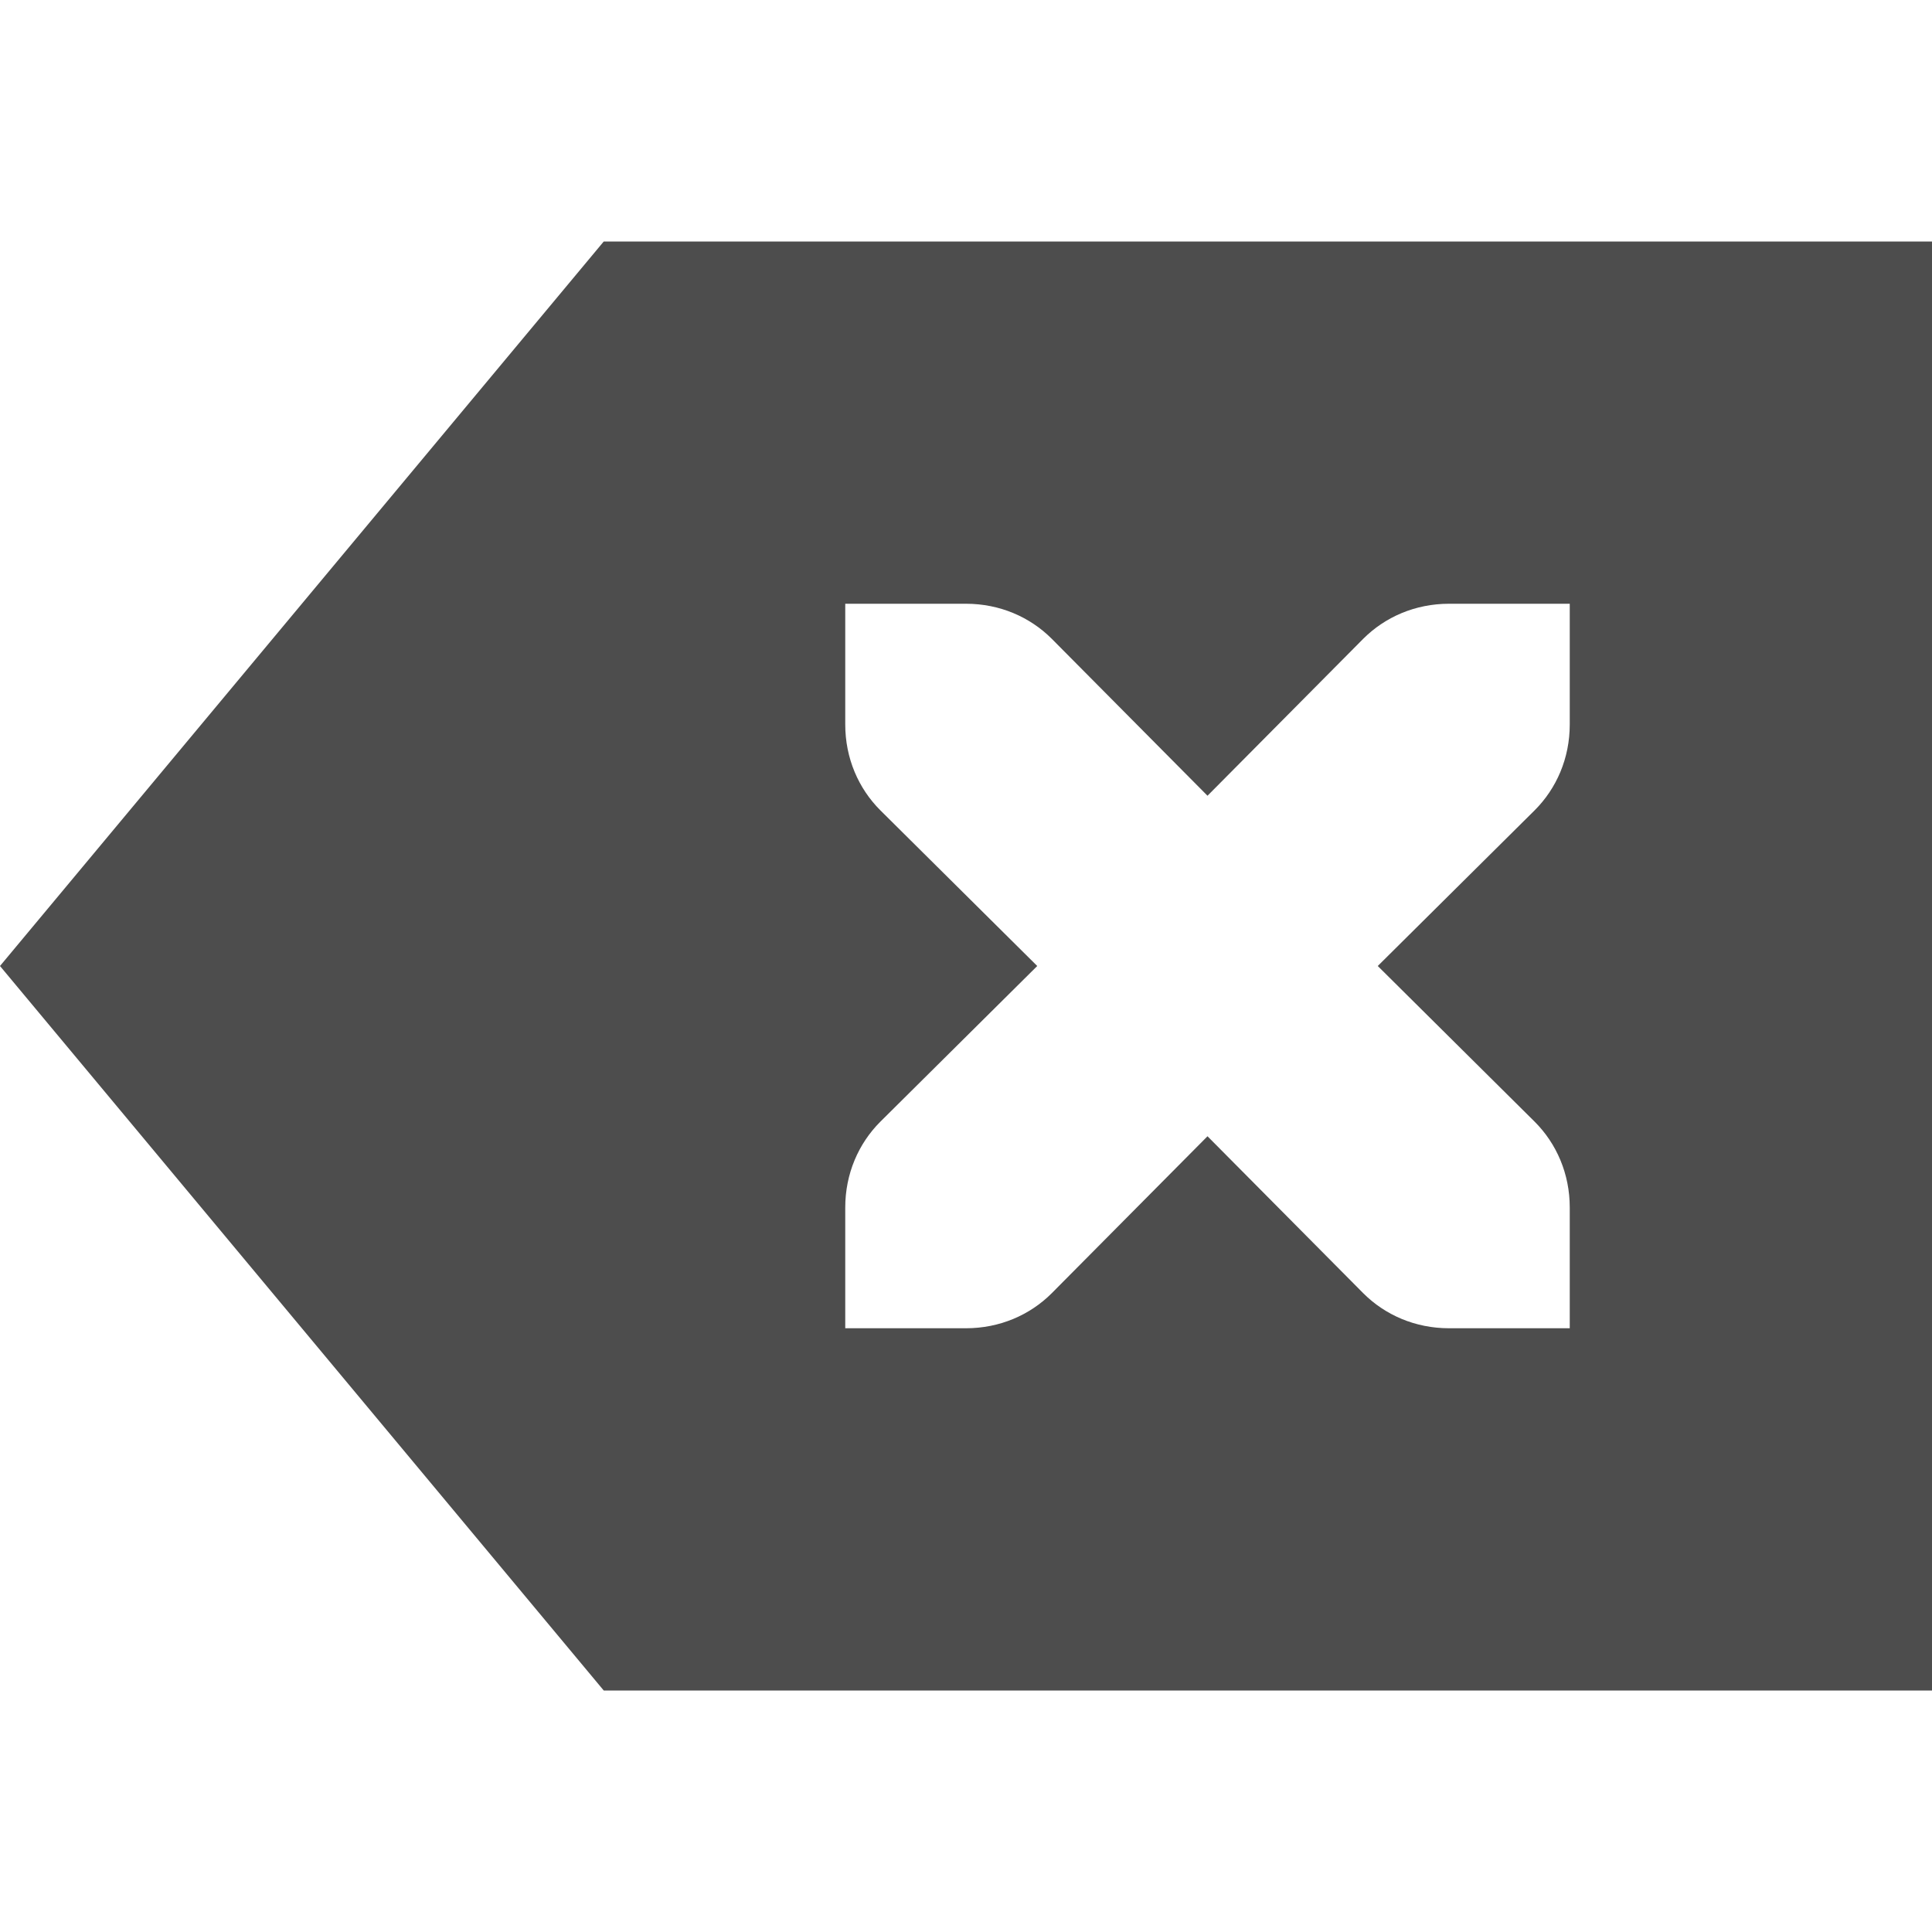
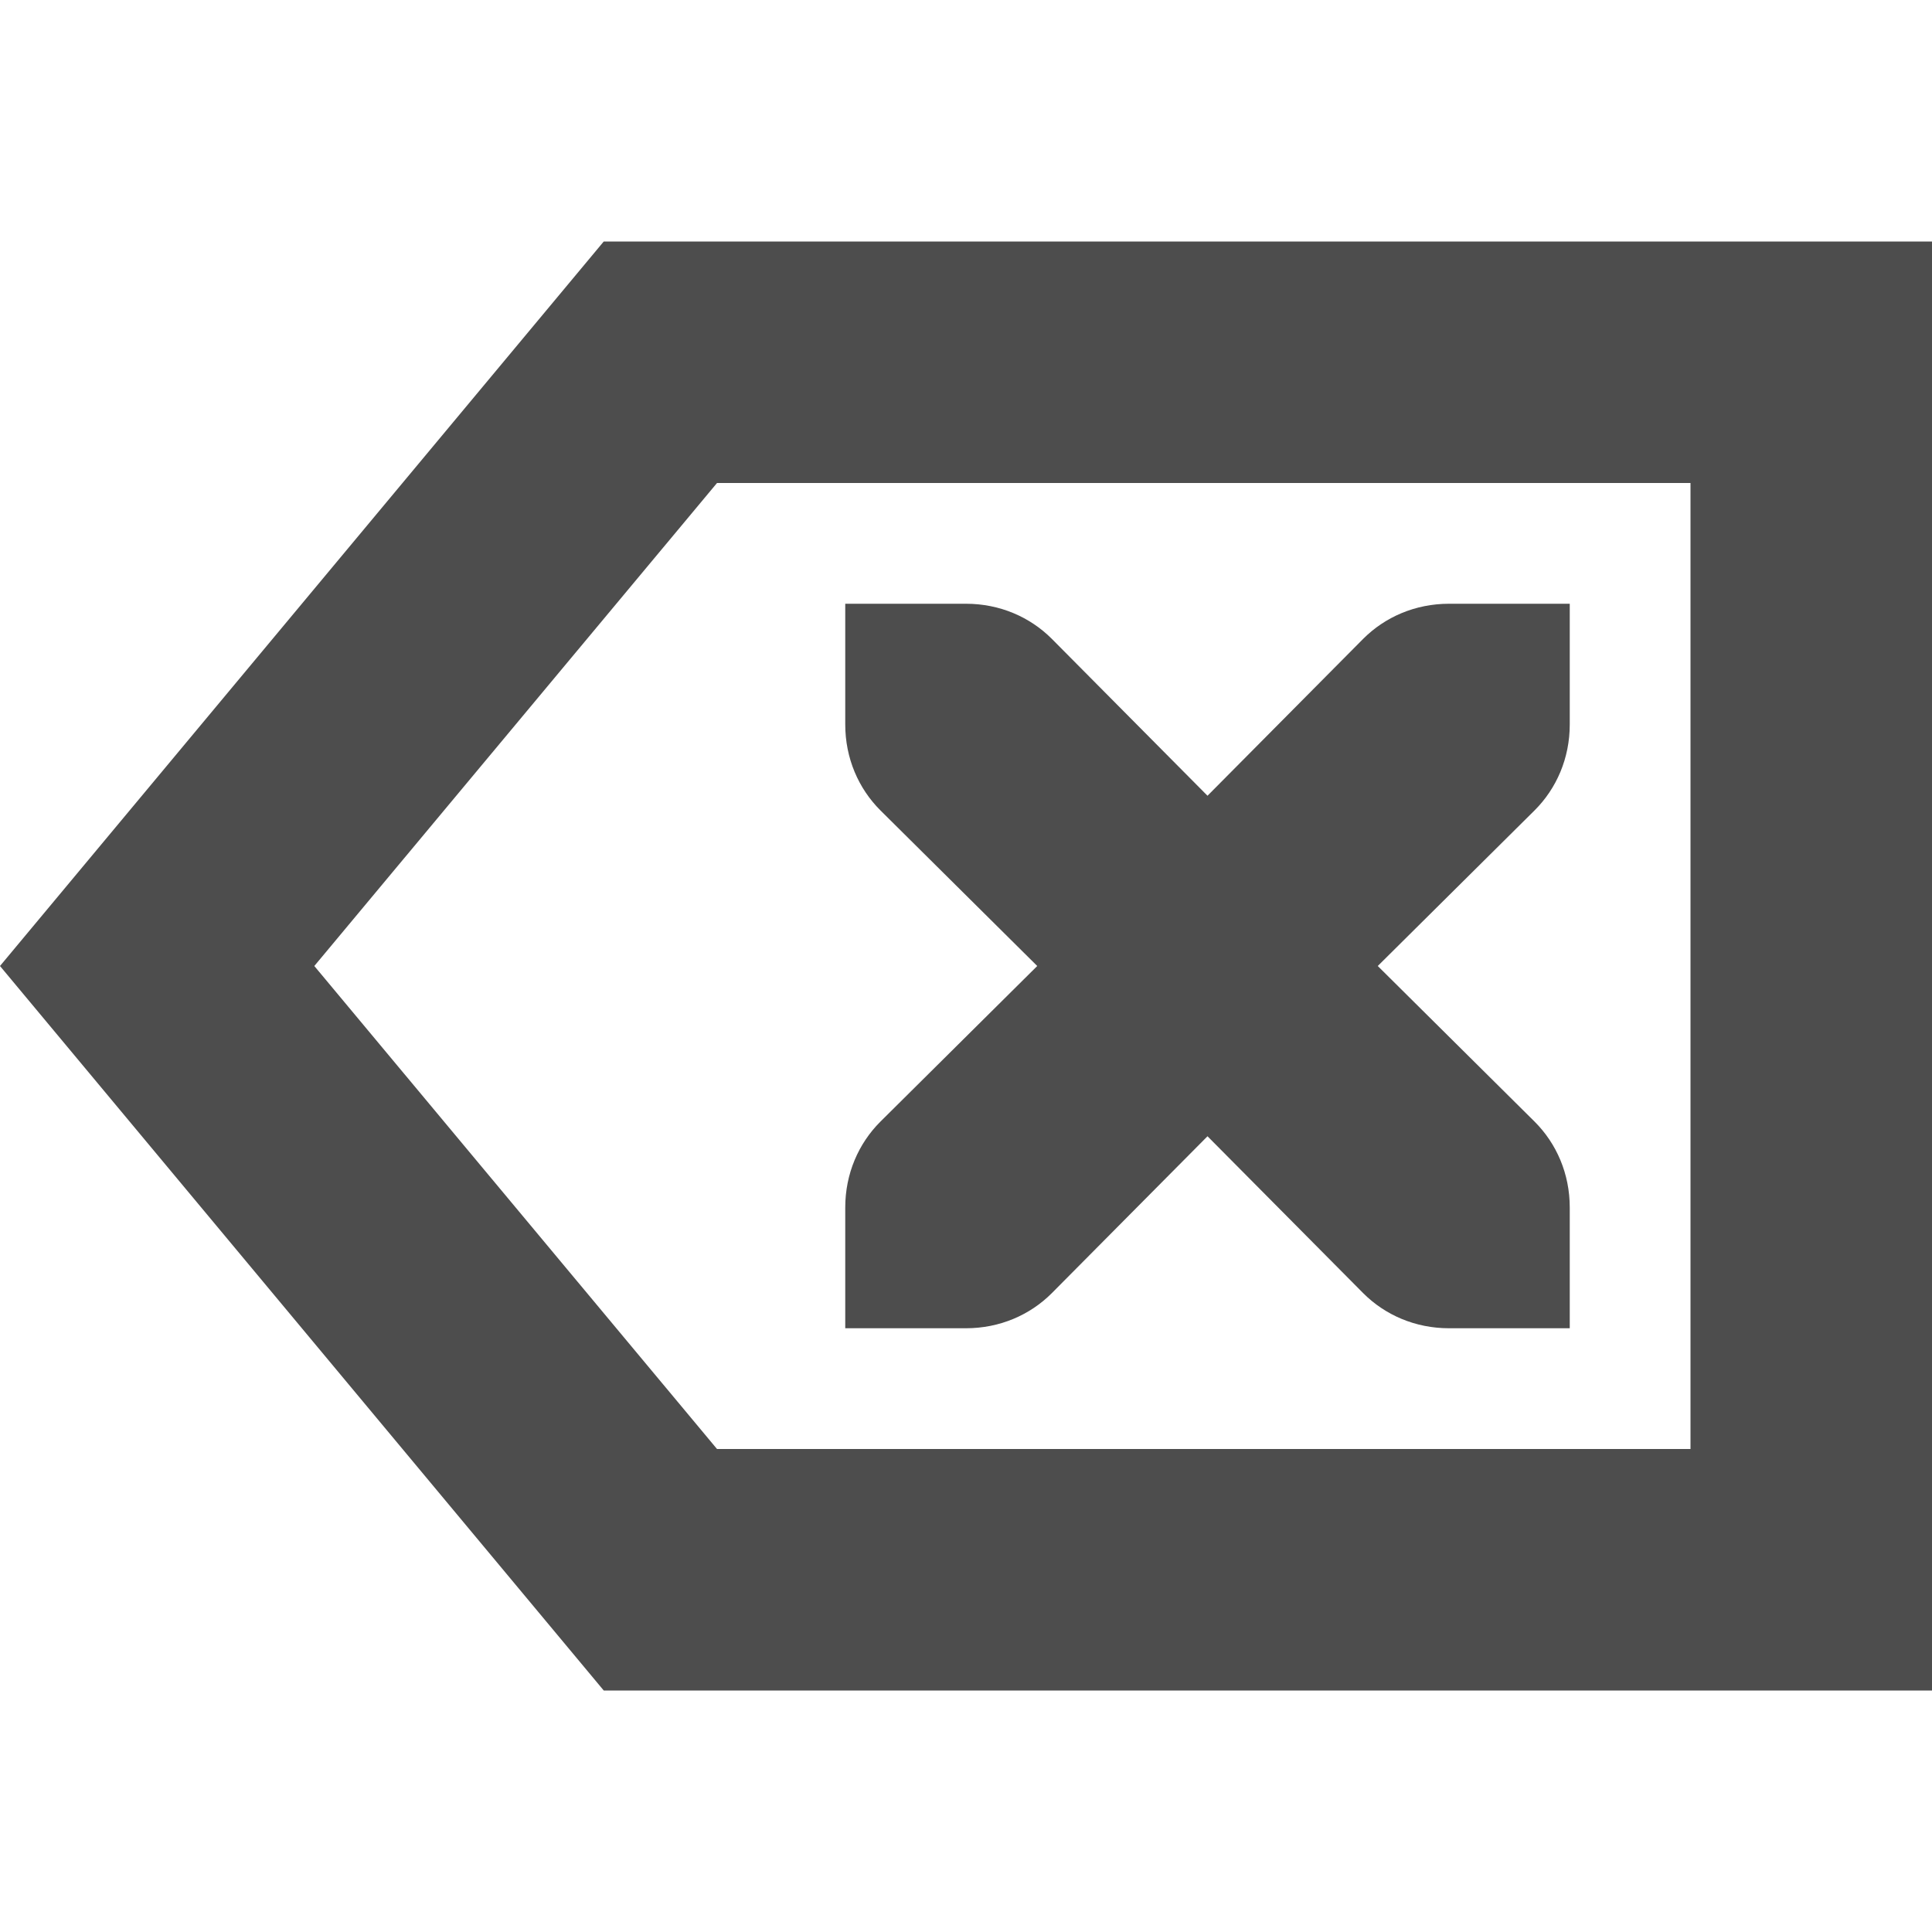
- <svg xmlns="http://www.w3.org/2000/svg" width="16" height="16" version="1.1">
-   <defs>
+ <svg xmlns="http://www.w3.org/2000/svg" width="16" height="16" viewBox="0 0 16 16" version="1.1" id="svg5">
+   <defs id="defs2">
    <style id="current-color-scheme" type="text/css">
-    .ColorScheme-Text { color:#4d4d4d; } .ColorScheme-Highlight { color:#4285f4; } .ColorScheme-NeutralText { color:#ff9800; } .ColorScheme-PositiveText { color:#4caf50; } .ColorScheme-NegativeText { color:#f44336; }
-   </style>
+         .ColorScheme-Text { color:#4d4d4d; } .ColorScheme-Highlight { color:#4285f4; } .ColorScheme-NeutralText { color:#ff9800; } .ColorScheme-PositiveText { color:#4caf50; } .ColorScheme-NegativeText { color:#f44336; }
+      </style>
  </defs>
-   <path style="fill:currentColor" class="ColorScheme-Text" d="M 5,2 0,8 5,14 H 16 V 2 Z M 7,5 H 8 C 8.28,5 8.53,5.11 8.71,5.29 L 10,6.59 11.29,5.29 C 11.47,5.11 11.72,5 12,5 H 13 V 6 C 13,6.28 12.89,6.53 12.71,6.71 L 11.41,8 12.71,9.29 C 12.89,9.47 13,9.72 13,10 V 11 H 12 C 11.72,11 11.47,10.89 11.29,10.71 L 10,9.41 8.71,10.71 C 8.53,10.89 8.28,11 8,11 H 7 V 10 C 7,9.72 7.11,9.47 7.29,9.29 L 8.59,8 7.29,6.71 C 7.11,6.53 7,6.28 7,6 Z" />
+   <path d="M 7,5 H 8 C 8.28,5 8.53,5.11 8.71,5.29 L 10,6.59 11.29,5.29 C 11.47,5.11 11.72,5 12,5 h 1 v 1 c 0,0.28 -0.11,0.53 -0.29,0.71 L 11.41,8 12.71,9.29 C 12.89,9.47 13,9.72 13,10 v 1 h -1 c -0.28,0 -0.53,-0.11 -0.71,-0.29 L 10,9.41 8.71,10.71 c -0.18,0.18 -0.43,0.29 -0.71,0.29 H 7 v -1 C 7,9.72 7.11,9.47 7.29,9.29 L 8.59,8 7.29,6.71 C 7.11,6.53 7,6.28 7,6 Z M 5,2 0,8 5,14 H 16 V 2 Z M 5.938,4 H 14 v 8 H 5.938 L 2.603,8 Z" style="fill:currentColor;opacity:1;fill-opacity:1" class="ColorScheme-Text" id="path347" />
</svg>
